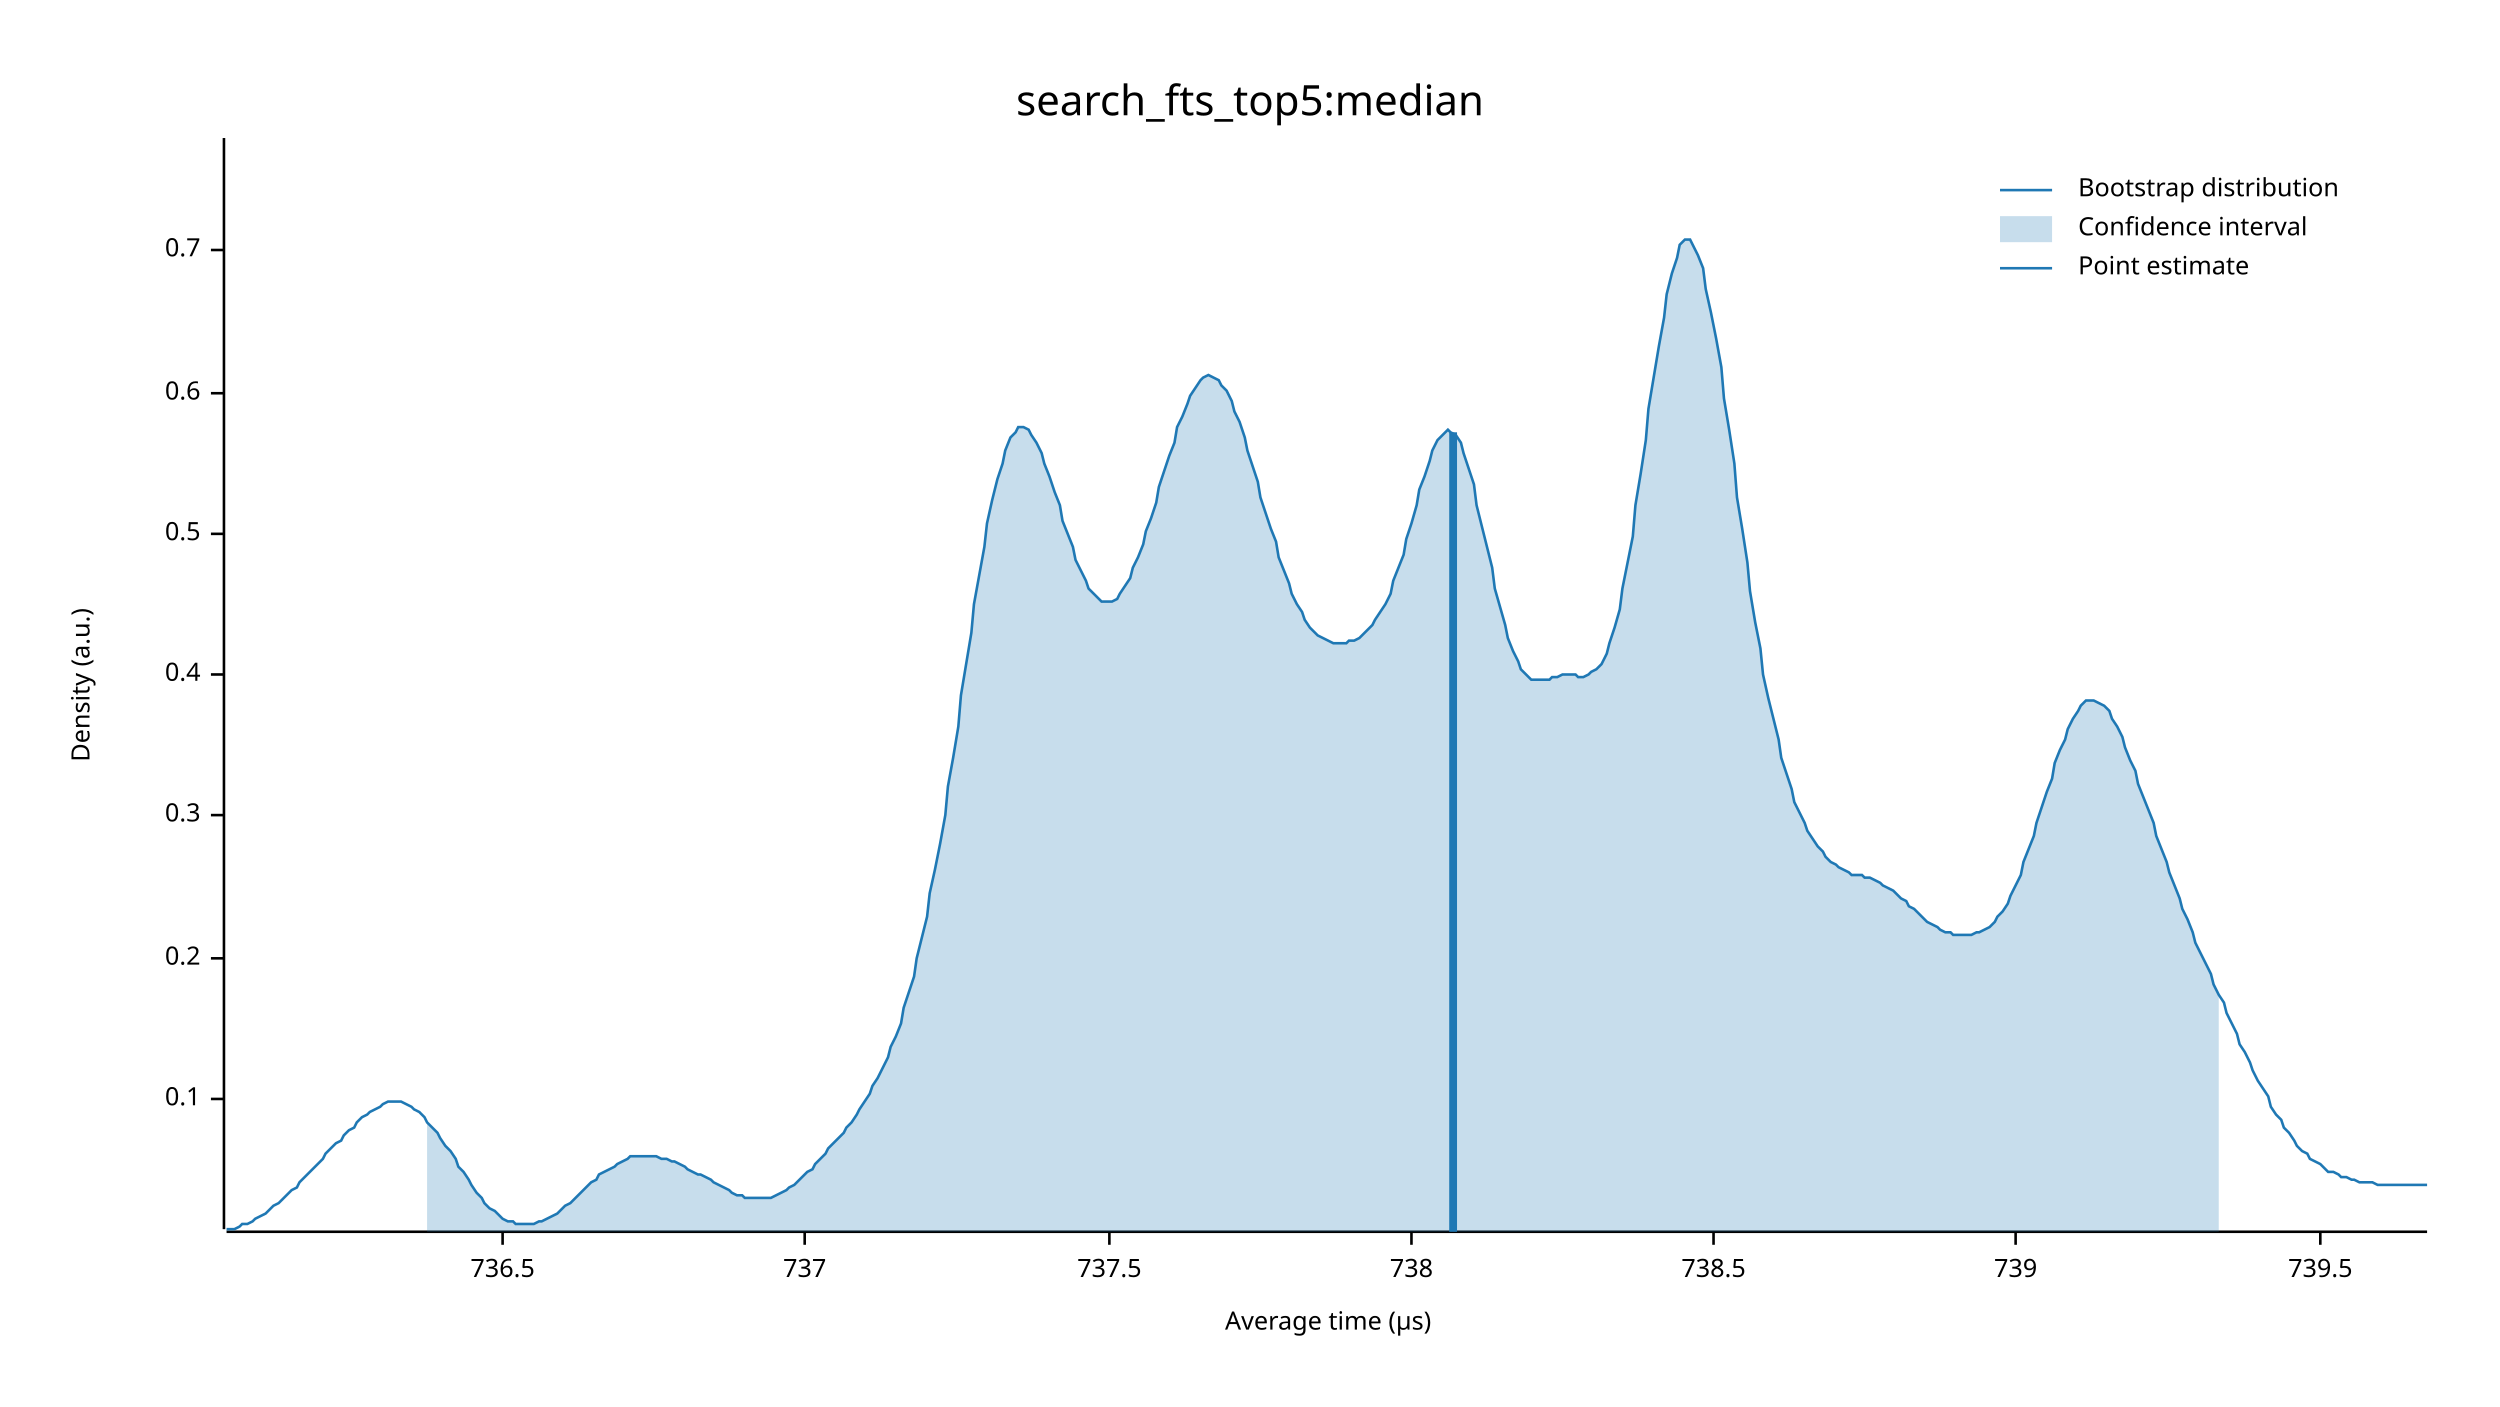
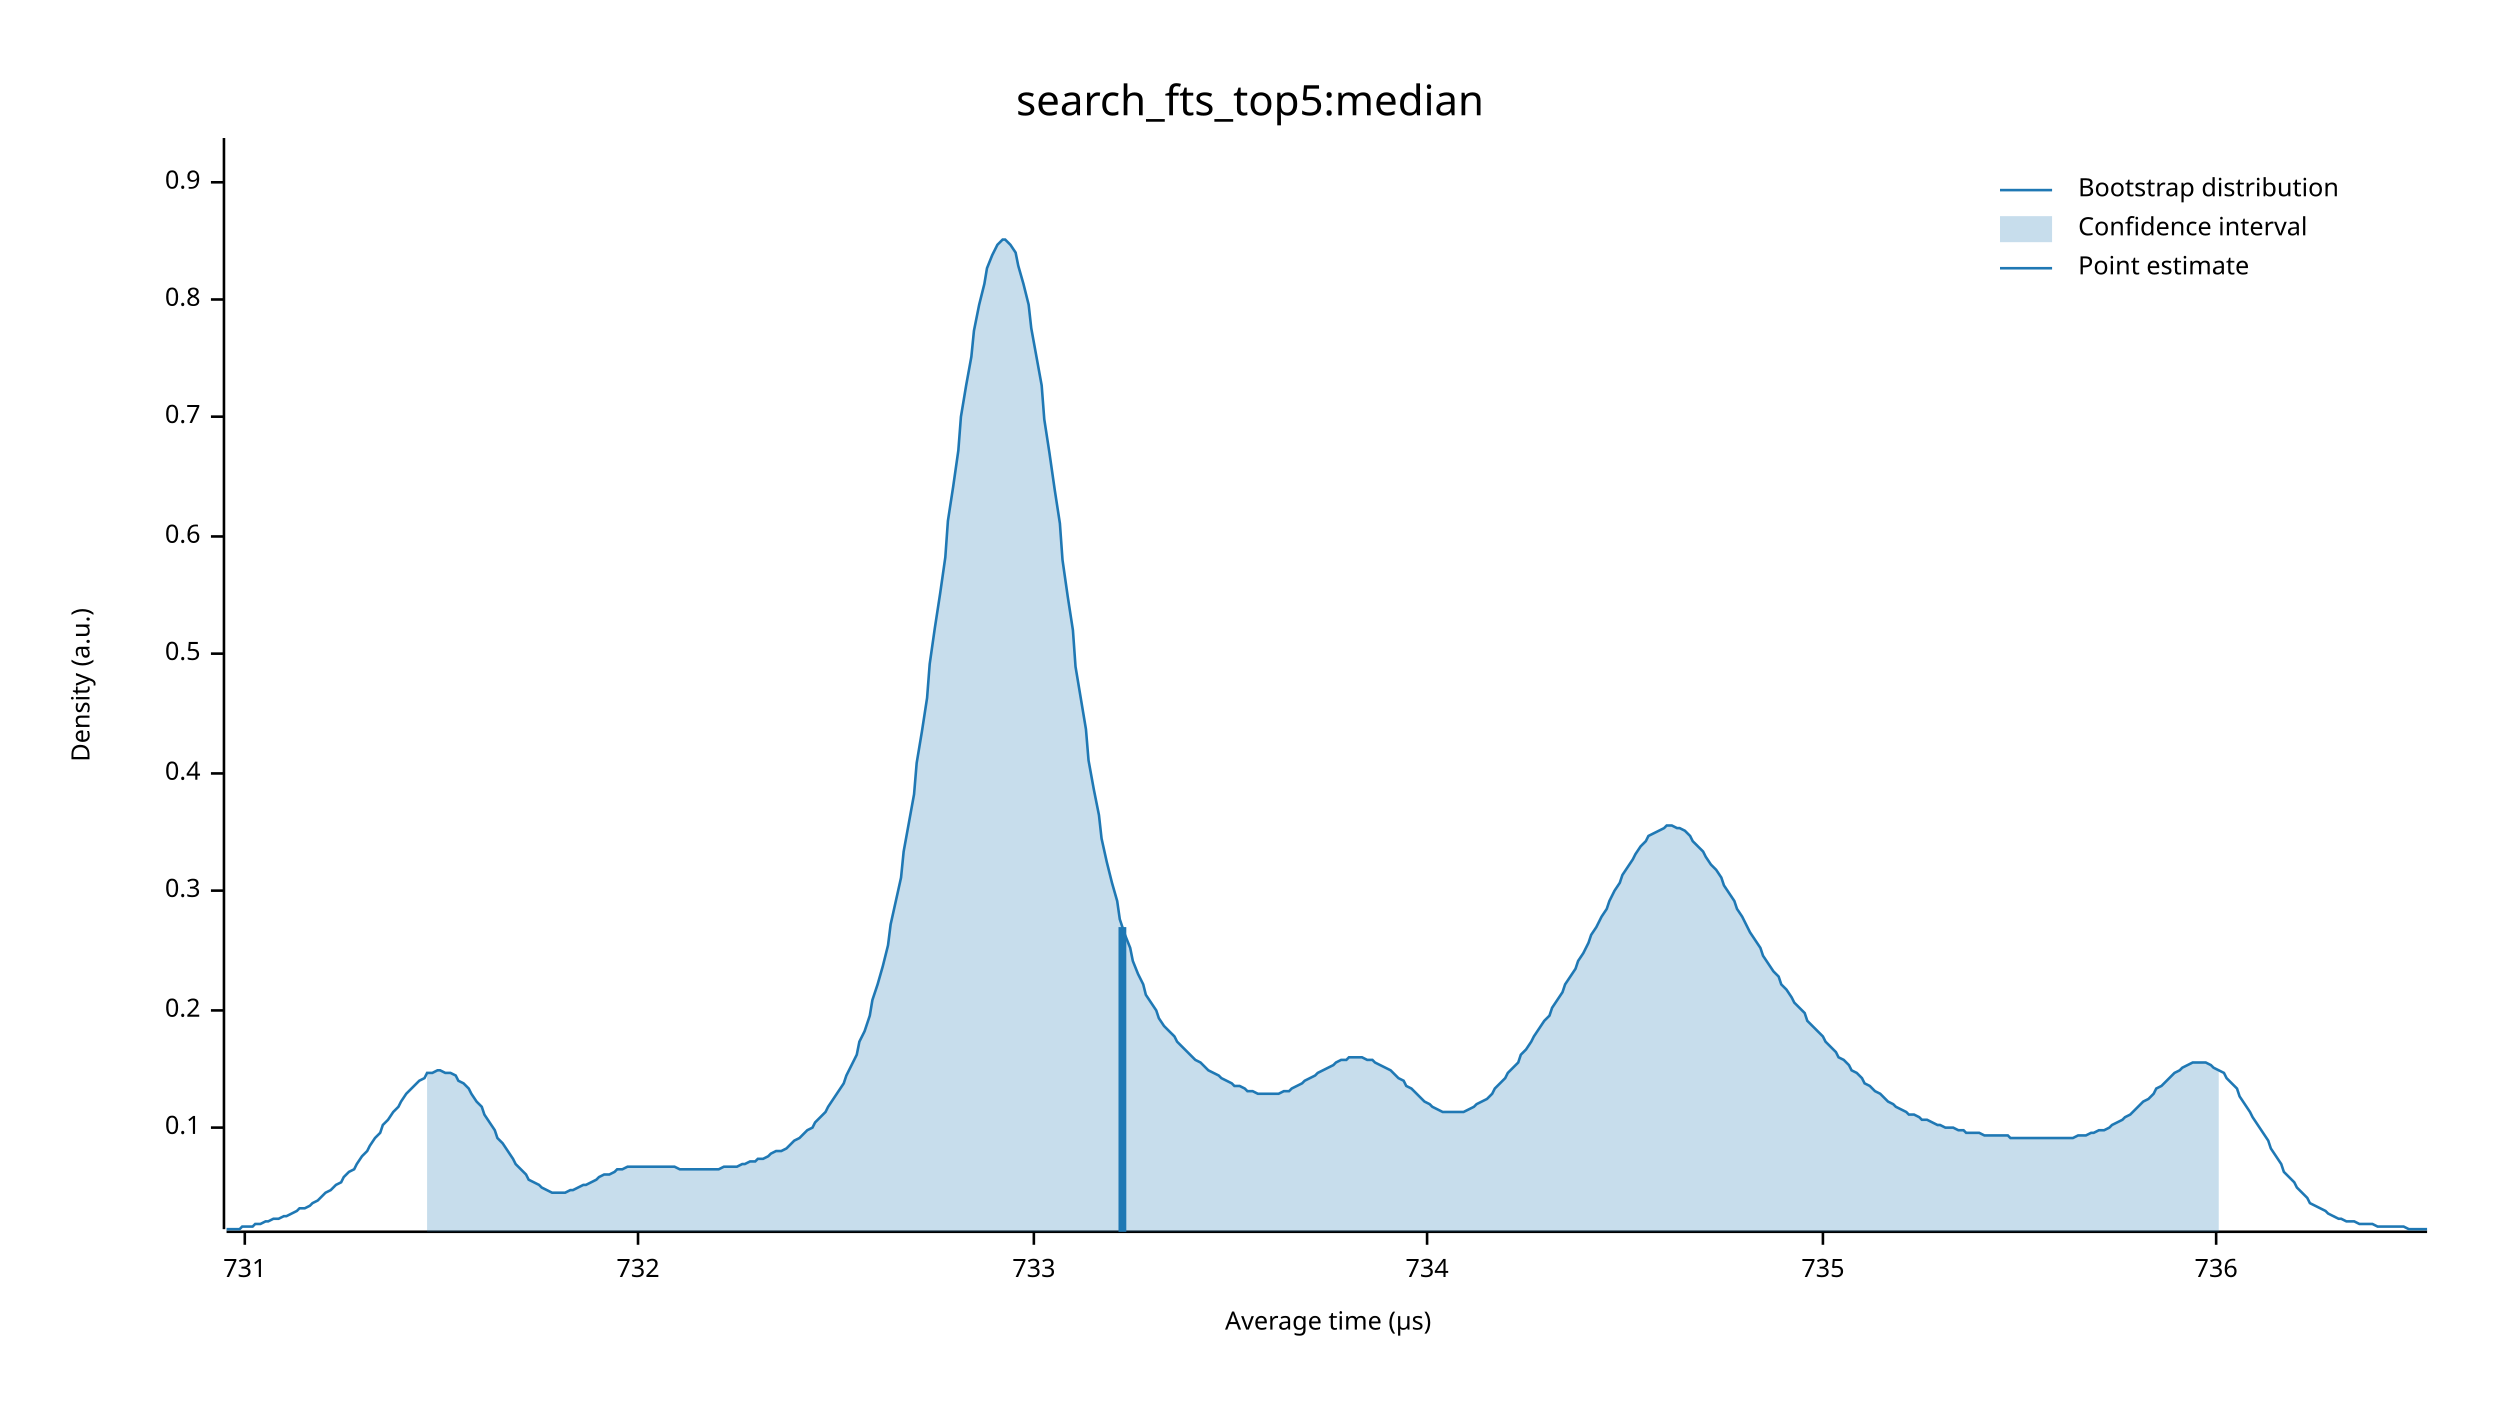
<svg xmlns="http://www.w3.org/2000/svg" width="960" height="540" viewBox="0 0 960 540">
  <text x="480" y="32" dy="0.76em" text-anchor="middle" font-family="sans-serif" font-size="16.129" opacity="1" fill="#000000">
search_fts_top5:median
</text>
  <text x="27" y="263" dy="0.76em" text-anchor="middle" font-family="sans-serif" font-size="9.677" opacity="1" fill="#000000" transform="rotate(270, 27, 263)">
Density (a.u.)
</text>
  <text x="510" y="513" dy="-0.5ex" text-anchor="middle" font-family="sans-serif" font-size="9.677" opacity="1" fill="#000000">
Average time (µs)
</text>
  <polyline fill="none" opacity="1" stroke="#000000" stroke-width="1" points="86,53 86,472 " />
-   <text x="77" y="422" dy="0.5ex" text-anchor="end" font-family="sans-serif" font-size="9.677" opacity="1" fill="#000000">
+   <text x="77" y="433" dy="0.5ex" text-anchor="end" font-family="sans-serif" font-size="9.677" opacity="1" fill="#000000">
0.1
</text>
-   <polyline fill="none" opacity="1" stroke="#000000" stroke-width="1" points="81,422 86,422 " />
-   <text x="77" y="368" dy="0.5ex" text-anchor="end" font-family="sans-serif" font-size="9.677" opacity="1" fill="#000000">
+   <polyline fill="none" opacity="1" stroke="#000000" stroke-width="1" points="81,433 86,433 " />
+   <text x="77" y="388" dy="0.5ex" text-anchor="end" font-family="sans-serif" font-size="9.677" opacity="1" fill="#000000">
0.2
</text>
-   <polyline fill="none" opacity="1" stroke="#000000" stroke-width="1" points="81,368 86,368 " />
-   <text x="77" y="313" dy="0.5ex" text-anchor="end" font-family="sans-serif" font-size="9.677" opacity="1" fill="#000000">
+   <polyline fill="none" opacity="1" stroke="#000000" stroke-width="1" points="81,388 86,388 " />
+   <text x="77" y="342" dy="0.5ex" text-anchor="end" font-family="sans-serif" font-size="9.677" opacity="1" fill="#000000">
0.3
</text>
-   <polyline fill="none" opacity="1" stroke="#000000" stroke-width="1" points="81,313 86,313 " />
-   <text x="77" y="259" dy="0.5ex" text-anchor="end" font-family="sans-serif" font-size="9.677" opacity="1" fill="#000000">
+   <polyline fill="none" opacity="1" stroke="#000000" stroke-width="1" points="81,342 86,342 " />
+   <text x="77" y="297" dy="0.5ex" text-anchor="end" font-family="sans-serif" font-size="9.677" opacity="1" fill="#000000">
0.4
</text>
-   <polyline fill="none" opacity="1" stroke="#000000" stroke-width="1" points="81,259 86,259 " />
-   <text x="77" y="205" dy="0.5ex" text-anchor="end" font-family="sans-serif" font-size="9.677" opacity="1" fill="#000000">
+   <polyline fill="none" opacity="1" stroke="#000000" stroke-width="1" points="81,297 86,297 " />
+   <text x="77" y="251" dy="0.5ex" text-anchor="end" font-family="sans-serif" font-size="9.677" opacity="1" fill="#000000">
0.5
</text>
-   <polyline fill="none" opacity="1" stroke="#000000" stroke-width="1" points="81,205 86,205 " />
-   <text x="77" y="151" dy="0.5ex" text-anchor="end" font-family="sans-serif" font-size="9.677" opacity="1" fill="#000000">
+   <polyline fill="none" opacity="1" stroke="#000000" stroke-width="1" points="81,251 86,251 " />
+   <text x="77" y="206" dy="0.5ex" text-anchor="end" font-family="sans-serif" font-size="9.677" opacity="1" fill="#000000">
0.6
</text>
-   <polyline fill="none" opacity="1" stroke="#000000" stroke-width="1" points="81,151 86,151 " />
-   <text x="77" y="96" dy="0.5ex" text-anchor="end" font-family="sans-serif" font-size="9.677" opacity="1" fill="#000000">
+   <polyline fill="none" opacity="1" stroke="#000000" stroke-width="1" points="81,206 86,206 " />
+   <text x="77" y="160" dy="0.5ex" text-anchor="end" font-family="sans-serif" font-size="9.677" opacity="1" fill="#000000">
0.7
</text>
-   <polyline fill="none" opacity="1" stroke="#000000" stroke-width="1" points="81,96 86,96 " />
+   <polyline fill="none" opacity="1" stroke="#000000" stroke-width="1" points="81,160 86,160 " />
+   <text x="77" y="115" dy="0.5ex" text-anchor="end" font-family="sans-serif" font-size="9.677" opacity="1" fill="#000000">
+ 0.8
+ </text>
+   <polyline fill="none" opacity="1" stroke="#000000" stroke-width="1" points="81,115 86,115 " />
+   <text x="77" y="70" dy="0.5ex" text-anchor="end" font-family="sans-serif" font-size="9.677" opacity="1" fill="#000000">
+ 0.9
+ </text>
+   <polyline fill="none" opacity="1" stroke="#000000" stroke-width="1" points="81,70 86,70 " />
  <polyline fill="none" opacity="1" stroke="#000000" stroke-width="1" points="87,473 932,473 " />
-   <text x="193" y="483" dy="0.76em" text-anchor="middle" font-family="sans-serif" font-size="9.677" opacity="1" fill="#000000">
- 736.5
+   <text x="94" y="483" dy="0.76em" text-anchor="middle" font-family="sans-serif" font-size="9.677" opacity="1" fill="#000000">
+ 731
</text>
-   <polyline fill="none" opacity="1" stroke="#000000" stroke-width="1" points="193,473 193,478 " />
-   <text x="309" y="483" dy="0.76em" text-anchor="middle" font-family="sans-serif" font-size="9.677" opacity="1" fill="#000000">
- 737
+   <polyline fill="none" opacity="1" stroke="#000000" stroke-width="1" points="94,473 94,478 " />
+   <text x="245" y="483" dy="0.76em" text-anchor="middle" font-family="sans-serif" font-size="9.677" opacity="1" fill="#000000">
+ 732
</text>
-   <polyline fill="none" opacity="1" stroke="#000000" stroke-width="1" points="309,473 309,478 " />
-   <text x="426" y="483" dy="0.76em" text-anchor="middle" font-family="sans-serif" font-size="9.677" opacity="1" fill="#000000">
- 737.5
+   <polyline fill="none" opacity="1" stroke="#000000" stroke-width="1" points="245,473 245,478 " />
+   <text x="397" y="483" dy="0.76em" text-anchor="middle" font-family="sans-serif" font-size="9.677" opacity="1" fill="#000000">
+ 733
</text>
-   <polyline fill="none" opacity="1" stroke="#000000" stroke-width="1" points="426,473 426,478 " />
-   <text x="542" y="483" dy="0.76em" text-anchor="middle" font-family="sans-serif" font-size="9.677" opacity="1" fill="#000000">
- 738
+   <polyline fill="none" opacity="1" stroke="#000000" stroke-width="1" points="397,473 397,478 " />
+   <text x="548" y="483" dy="0.76em" text-anchor="middle" font-family="sans-serif" font-size="9.677" opacity="1" fill="#000000">
+ 734
</text>
-   <polyline fill="none" opacity="1" stroke="#000000" stroke-width="1" points="542,473 542,478 " />
-   <text x="658" y="483" dy="0.76em" text-anchor="middle" font-family="sans-serif" font-size="9.677" opacity="1" fill="#000000">
- 738.5
+   <polyline fill="none" opacity="1" stroke="#000000" stroke-width="1" points="548,473 548,478 " />
+   <text x="700" y="483" dy="0.76em" text-anchor="middle" font-family="sans-serif" font-size="9.677" opacity="1" fill="#000000">
+ 735
</text>
-   <polyline fill="none" opacity="1" stroke="#000000" stroke-width="1" points="658,473 658,478 " />
-   <text x="774" y="483" dy="0.76em" text-anchor="middle" font-family="sans-serif" font-size="9.677" opacity="1" fill="#000000">
- 739
+   <polyline fill="none" opacity="1" stroke="#000000" stroke-width="1" points="700,473 700,478 " />
+   <text x="851" y="483" dy="0.76em" text-anchor="middle" font-family="sans-serif" font-size="9.677" opacity="1" fill="#000000">
+ 736
</text>
-   <polyline fill="none" opacity="1" stroke="#000000" stroke-width="1" points="774,473 774,478 " />
-   <text x="891" y="483" dy="0.76em" text-anchor="middle" font-family="sans-serif" font-size="9.677" opacity="1" fill="#000000">
- 739.5
- </text>
-   <polyline fill="none" opacity="1" stroke="#000000" stroke-width="1" points="891,473 891,478 " />
-   <polyline fill="none" opacity="1" stroke="#1F78B4" stroke-width="1" points="87,472 88,472 90,472 92,471 93,470 95,470 97,469 98,468 100,467 102,466 103,465 105,463 107,462 109,460 110,459 112,457 114,456 115,454 117,452 119,450 120,449 122,447 124,445 125,443 127,441 129,439 131,438 132,436 134,434 136,433 137,431 139,429 141,428 142,427 144,426 146,425 147,424 149,423 151,423 153,423 154,423 156,424 158,425 159,426 161,427 163,429 164,431 166,433 168,435 169,437 171,440 173,442 175,445 176,448 178,450 180,453 181,455 183,458 185,460 186,462 188,464 190,465 191,466 193,468 195,469 197,469 198,470 200,470 202,470 203,470 205,470 207,469 208,469 210,468 212,467 214,466 215,465 217,463 219,462 220,461 222,459 224,457 225,456 227,454 229,453 230,451 232,450 234,449 236,448 237,447 239,446 241,445 242,444 244,444 246,444 247,444 249,444 251,444 252,444 254,445 256,445 258,446 259,446 261,447 263,448 264,449 266,450 268,451 269,451 271,452 273,453 274,454 276,455 278,456 280,457 281,458 283,459 285,459 286,460 288,460 290,460 291,460 293,460 295,460 296,460 298,459 300,458 302,457 303,456 305,455 307,453 308,452 310,450 312,449 313,447 315,445 317,443 318,441 320,439 322,437 324,435 325,433 327,431 329,428 330,426 332,423 334,420 335,417 337,414 339,410 341,406 342,402 344,398 346,393 347,387 349,381 351,375 352,368 354,360 356,352 357,343 359,334 361,324 363,313 364,302 366,291 368,279 369,267 371,255 373,243 374,232 376,221 378,210 379,201 381,192 383,184 385,178 386,173 388,168 390,166 391,164 393,164 395,165 396,167 398,170 400,174 401,178 403,183 405,189 407,194 408,200 410,205 412,210 413,215 415,219 417,223 418,226 420,228 422,230 423,231 425,231 427,231 429,230 430,228 432,225 434,222 435,218 437,214 439,209 440,204 442,199 444,193 445,187 447,181 449,175 451,170 452,164 454,160 456,155 457,152 459,149 461,146 462,145 464,144 466,145 468,146 469,148 471,150 473,154 474,158 476,162 478,168 479,173 481,179 483,185 484,191 486,197 488,203 490,208 491,214 493,219 495,224 496,228 498,232 500,235 501,238 503,241 505,243 506,244 508,245 510,246 512,247 513,247 515,247 517,247 518,246 520,246 522,245 523,244 525,242 527,240 528,238 530,235 532,232 534,228 535,223 537,218 539,213 540,207 542,201 544,194 545,188 547,183 549,177 550,173 552,169 554,167 556,165 557,166 559,167 561,170 562,174 564,180 566,186 567,194 569,202 571,210 573,218 574,226 576,233 578,240 579,245 581,250 583,254 584,257 586,259 588,261 589,261 591,261 593,261 595,261 596,260 598,260 600,259 601,259 603,259 605,259 606,260 608,260 610,259 611,258 613,257 615,255 617,251 618,247 620,241 622,234 623,226 625,216 627,206 628,194 630,182 632,169 633,157 635,145 637,133 639,122 640,113 642,105 644,99 645,94 647,92 649,92 650,94 652,98 654,103 655,111 657,120 659,130 661,141 662,153 664,165 666,178 667,191 669,203 671,216 672,227 674,239 676,249 677,259 679,268 681,276 683,284 684,291 686,297 688,303 689,308 691,312 693,316 694,319 696,322 698,325 700,327 701,329 703,331 705,332 706,333 708,334 710,335 711,336 713,336 715,336 716,337 718,337 720,338 722,339 723,340 725,341 727,342 728,343 730,345 732,346 733,348 735,349 737,351 738,352 740,354 742,355 744,356 745,357 747,358 749,358 750,359 752,359 754,359 755,359 757,359 759,358 760,358 762,357 764,356 766,354 767,352 769,350 771,347 772,344 774,340 776,336 777,331 779,326 781,321 782,316 784,310 786,304 788,299 789,293 791,288 793,284 794,280 796,276 798,273 799,271 801,269 803,269 804,269 806,270 808,271 810,273 811,276 813,279 815,283 816,287 818,292 820,296 821,301 823,306 825,311 827,316 828,321 830,326 832,331 833,335 835,340 837,345 838,349 840,353 842,358 843,362 845,366 847,370 849,374 850,378 852,382 854,385 855,389 857,393 859,397 860,401 862,404 864,408 865,411 867,415 869,418 871,421 872,425 874,428 876,430 877,433 879,435 881,438 882,440 884,442 886,443 887,445 889,446 891,447 893,449 894,450 896,450 898,451 899,452 901,452 903,453 904,453 906,454 908,454 909,454 911,454 913,455 915,455 916,455 918,455 920,455 921,455 923,455 925,455 926,455 928,455 930,455 932,455 " />
-   <polygon opacity="0.25" fill="#1F78B4" points="164,431 166,433 168,435 169,437 171,440 173,442 175,445 176,448 178,450 180,453 181,455 183,458 185,460 186,462 188,464 190,465 191,466 193,468 195,469 197,469 198,470 200,470 202,470 203,470 205,470 207,469 208,469 210,468 212,467 214,466 215,465 217,463 219,462 220,461 222,459 224,457 225,456 227,454 229,453 230,451 232,450 234,449 236,448 237,447 239,446 241,445 242,444 244,444 246,444 247,444 249,444 251,444 252,444 254,445 256,445 258,446 259,446 261,447 263,448 264,449 266,450 268,451 269,451 271,452 273,453 274,454 276,455 278,456 280,457 281,458 283,459 285,459 286,460 288,460 290,460 291,460 293,460 295,460 296,460 298,459 300,458 302,457 303,456 305,455 307,453 308,452 310,450 312,449 313,447 315,445 317,443 318,441 320,439 322,437 324,435 325,433 327,431 329,428 330,426 332,423 334,420 335,417 337,414 339,410 341,406 342,402 344,398 346,393 347,387 349,381 351,375 352,368 354,360 356,352 357,343 359,334 361,324 363,313 364,302 366,291 368,279 369,267 371,255 373,243 374,232 376,221 378,210 379,201 381,192 383,184 385,178 386,173 388,168 390,166 391,164 393,164 395,165 396,167 398,170 400,174 401,178 403,183 405,189 407,194 408,200 410,205 412,210 413,215 415,219 417,223 418,226 420,228 422,230 423,231 425,231 427,231 429,230 430,228 432,225 434,222 435,218 437,214 439,209 440,204 442,199 444,193 445,187 447,181 449,175 451,170 452,164 454,160 456,155 457,152 459,149 461,146 462,145 464,144 466,145 468,146 469,148 471,150 473,154 474,158 476,162 478,168 479,173 481,179 483,185 484,191 486,197 488,203 490,208 491,214 493,219 495,224 496,228 498,232 500,235 501,238 503,241 505,243 506,244 508,245 510,246 512,247 513,247 515,247 517,247 518,246 520,246 522,245 523,244 525,242 527,240 528,238 530,235 532,232 534,228 535,223 537,218 539,213 540,207 542,201 544,194 545,188 547,183 549,177 550,173 552,169 554,167 556,165 557,166 559,167 561,170 562,174 564,180 566,186 567,194 569,202 571,210 573,218 574,226 576,233 578,240 579,245 581,250 583,254 584,257 586,259 588,261 589,261 591,261 593,261 595,261 596,260 598,260 600,259 601,259 603,259 605,259 606,260 608,260 610,259 611,258 613,257 615,255 617,251 618,247 620,241 622,234 623,226 625,216 627,206 628,194 630,182 632,169 633,157 635,145 637,133 639,122 640,113 642,105 644,99 645,94 647,92 649,92 650,94 652,98 654,103 655,111 657,120 659,130 661,141 662,153 664,165 666,178 667,191 669,203 671,216 672,227 674,239 676,249 677,259 679,268 681,276 683,284 684,291 686,297 688,303 689,308 691,312 693,316 694,319 696,322 698,325 700,327 701,329 703,331 705,332 706,333 708,334 710,335 711,336 713,336 715,336 716,337 718,337 720,338 722,339 723,340 725,341 727,342 728,343 730,345 732,346 733,348 735,349 737,351 738,352 740,354 742,355 744,356 745,357 747,358 749,358 750,359 752,359 754,359 755,359 757,359 759,358 760,358 762,357 764,356 766,354 767,352 769,350 771,347 772,344 774,340 776,336 777,331 779,326 781,321 782,316 784,310 786,304 788,299 789,293 791,288 793,284 794,280 796,276 798,273 799,271 801,269 803,269 804,269 806,270 808,271 810,273 811,276 813,279 815,283 816,287 818,292 820,296 821,301 823,306 825,311 827,316 828,321 830,326 832,331 833,335 835,340 837,345 838,349 840,353 842,358 843,362 845,366 847,370 849,374 850,378 852,382 852,473 164,473 " />
-   <polyline fill="none" opacity="1" stroke="#1F78B4" stroke-width="3" points="558,473 558,166 " />
+   <polyline fill="none" opacity="1" stroke="#000000" stroke-width="1" points="851,473 851,478 " />
+   <polyline fill="none" opacity="1" stroke="#1F78B4" stroke-width="1" points="87,472 88,472 90,472 92,472 93,471 95,471 97,471 98,470 100,470 102,469 103,469 105,468 107,468 109,467 110,467 112,466 114,465 115,464 117,464 119,463 120,462 122,461 124,459 125,458 127,457 129,455 131,454 132,452 134,450 136,449 137,447 139,444 141,442 142,440 144,437 146,435 147,432 149,430 151,427 153,425 154,423 156,420 158,418 159,417 161,415 163,414 164,412 166,412 168,411 169,411 171,412 173,412 175,413 176,415 178,416 180,418 181,420 183,423 185,425 186,428 188,431 190,434 191,437 193,439 195,442 197,445 198,447 200,449 202,451 203,453 205,454 207,455 208,456 210,457 212,458 214,458 215,458 217,458 219,457 220,457 222,456 224,455 225,455 227,454 229,453 230,452 232,451 234,451 236,450 237,449 239,449 241,448 242,448 244,448 246,448 247,448 249,448 251,448 252,448 254,448 256,448 258,448 259,448 261,449 263,449 264,449 266,449 268,449 269,449 271,449 273,449 274,449 276,449 278,448 280,448 281,448 283,448 285,447 286,447 288,446 290,446 291,445 293,445 295,444 296,443 298,442 300,442 302,441 303,440 305,438 307,437 308,436 310,434 312,433 313,431 315,429 317,427 318,425 320,422 322,419 324,416 325,413 327,409 329,405 330,400 332,396 334,390 335,384 337,378 339,371 341,363 342,355 344,346 346,337 347,327 349,316 351,305 352,293 354,281 356,268 357,255 359,241 361,228 363,214 364,200 366,187 368,173 369,160 371,148 373,137 374,127 376,117 378,109 379,103 381,98 383,94 385,92 386,92 388,94 390,97 391,102 393,109 395,117 396,126 398,137 400,148 401,161 403,174 405,188 407,201 408,215 410,229 412,242 413,256 415,268 417,280 418,292 420,303 422,313 423,322 425,331 427,339 429,346 430,353 432,359 434,364 435,369 437,374 439,378 440,382 442,385 444,388 445,391 447,394 449,396 451,398 452,400 454,402 456,404 457,405 459,407 461,408 462,409 464,411 466,412 468,413 469,414 471,415 473,416 474,417 476,417 478,418 479,419 481,419 483,420 484,420 486,420 488,420 490,420 491,420 493,419 495,419 496,418 498,417 500,416 501,415 503,414 505,413 506,412 508,411 510,410 512,409 513,408 515,407 517,407 518,406 520,406 522,406 523,406 525,407 527,407 528,408 530,409 532,410 534,411 535,412 537,414 539,415 540,417 542,418 544,420 545,421 547,423 549,424 550,425 552,426 554,427 556,427 557,427 559,427 561,427 562,427 564,426 566,425 567,424 569,423 571,422 573,420 574,418 576,416 578,414 579,412 581,410 583,408 584,405 586,403 588,400 589,398 591,395 593,392 595,390 596,387 598,384 600,381 601,378 603,375 605,372 606,369 608,366 610,362 611,359 613,356 615,352 617,349 618,346 620,342 622,339 623,336 625,333 627,330 628,328 630,325 632,323 633,321 635,320 637,319 639,318 640,317 642,317 644,318 645,318 647,319 649,321 650,323 652,325 654,327 655,329 657,332 659,334 661,337 662,340 664,343 666,346 667,349 669,352 671,356 672,358 674,361 676,364 677,367 679,370 681,373 683,375 684,378 686,380 688,383 689,385 691,387 693,389 694,392 696,394 698,396 700,398 701,400 703,402 705,404 706,406 708,407 710,409 711,411 713,412 715,414 716,416 718,417 720,419 722,420 723,421 725,423 727,424 728,425 730,426 732,427 733,428 735,428 737,429 738,430 740,430 742,431 744,432 745,432 747,433 749,433 750,433 752,434 754,434 755,435 757,435 759,435 760,435 762,436 764,436 766,436 767,436 769,436 771,436 772,437 774,437 776,437 777,437 779,437 781,437 782,437 784,437 786,437 788,437 789,437 791,437 793,437 794,437 796,437 798,436 799,436 801,436 803,435 804,435 806,434 808,434 810,433 811,432 813,431 815,430 816,429 818,428 820,426 821,425 823,423 825,422 827,420 828,418 830,417 832,415 833,414 835,412 837,411 838,410 840,409 842,408 843,408 845,408 847,408 849,409 850,410 852,411 854,412 855,414 857,416 859,418 860,421 862,424 864,427 865,429 867,432 869,435 871,438 872,441 874,444 876,447 877,450 879,452 881,454 882,456 884,458 886,460 887,462 889,463 891,464 893,465 894,466 896,467 898,468 899,468 901,469 903,469 904,469 906,470 908,470 909,470 911,470 913,471 915,471 916,471 918,471 920,471 921,471 923,471 925,472 926,472 928,472 930,472 932,472 " />
+   <polygon opacity="0.25" fill="#1F78B4" points="164,412 166,412 168,411 169,411 171,412 173,412 175,413 176,415 178,416 180,418 181,420 183,423 185,425 186,428 188,431 190,434 191,437 193,439 195,442 197,445 198,447 200,449 202,451 203,453 205,454 207,455 208,456 210,457 212,458 214,458 215,458 217,458 219,457 220,457 222,456 224,455 225,455 227,454 229,453 230,452 232,451 234,451 236,450 237,449 239,449 241,448 242,448 244,448 246,448 247,448 249,448 251,448 252,448 254,448 256,448 258,448 259,448 261,449 263,449 264,449 266,449 268,449 269,449 271,449 273,449 274,449 276,449 278,448 280,448 281,448 283,448 285,447 286,447 288,446 290,446 291,445 293,445 295,444 296,443 298,442 300,442 302,441 303,440 305,438 307,437 308,436 310,434 312,433 313,431 315,429 317,427 318,425 320,422 322,419 324,416 325,413 327,409 329,405 330,400 332,396 334,390 335,384 337,378 339,371 341,363 342,355 344,346 346,337 347,327 349,316 351,305 352,293 354,281 356,268 357,255 359,241 361,228 363,214 364,200 366,187 368,173 369,160 371,148 373,137 374,127 376,117 378,109 379,103 381,98 383,94 385,92 386,92 388,94 390,97 391,102 393,109 395,117 396,126 398,137 400,148 401,161 403,174 405,188 407,201 408,215 410,229 412,242 413,256 415,268 417,280 418,292 420,303 422,313 423,322 425,331 427,339 429,346 430,353 432,359 434,364 435,369 437,374 439,378 440,382 442,385 444,388 445,391 447,394 449,396 451,398 452,400 454,402 456,404 457,405 459,407 461,408 462,409 464,411 466,412 468,413 469,414 471,415 473,416 474,417 476,417 478,418 479,419 481,419 483,420 484,420 486,420 488,420 490,420 491,420 493,419 495,419 496,418 498,417 500,416 501,415 503,414 505,413 506,412 508,411 510,410 512,409 513,408 515,407 517,407 518,406 520,406 522,406 523,406 525,407 527,407 528,408 530,409 532,410 534,411 535,412 537,414 539,415 540,417 542,418 544,420 545,421 547,423 549,424 550,425 552,426 554,427 556,427 557,427 559,427 561,427 562,427 564,426 566,425 567,424 569,423 571,422 573,420 574,418 576,416 578,414 579,412 581,410 583,408 584,405 586,403 588,400 589,398 591,395 593,392 595,390 596,387 598,384 600,381 601,378 603,375 605,372 606,369 608,366 610,362 611,359 613,356 615,352 617,349 618,346 620,342 622,339 623,336 625,333 627,330 628,328 630,325 632,323 633,321 635,320 637,319 639,318 640,317 642,317 644,318 645,318 647,319 649,321 650,323 652,325 654,327 655,329 657,332 659,334 661,337 662,340 664,343 666,346 667,349 669,352 671,356 672,358 674,361 676,364 677,367 679,370 681,373 683,375 684,378 686,380 688,383 689,385 691,387 693,389 694,392 696,394 698,396 700,398 701,400 703,402 705,404 706,406 708,407 710,409 711,411 713,412 715,414 716,416 718,417 720,419 722,420 723,421 725,423 727,424 728,425 730,426 732,427 733,428 735,428 737,429 738,430 740,430 742,431 744,432 745,432 747,433 749,433 750,433 752,434 754,434 755,435 757,435 759,435 760,435 762,436 764,436 766,436 767,436 769,436 771,436 772,437 774,437 776,437 777,437 779,437 781,437 782,437 784,437 786,437 788,437 789,437 791,437 793,437 794,437 796,437 798,436 799,436 801,436 803,435 804,435 806,434 808,434 810,433 811,432 813,431 815,430 816,429 818,428 820,426 821,425 823,423 825,422 827,420 828,418 830,417 832,415 833,414 835,412 837,411 838,410 840,409 842,408 843,408 845,408 847,408 849,409 850,410 852,411 852,473 164,473 " />
+   <polyline fill="none" opacity="1" stroke="#1F78B4" stroke-width="3" points="431,473 431,356 " />
  <text x="798" y="68" dy="0.76em" text-anchor="start" font-family="sans-serif" font-size="9.677" opacity="1" fill="#000000">
Bootstrap distribution
</text>
  <text x="798" y="83" dy="0.76em" text-anchor="start" font-family="sans-serif" font-size="9.677" opacity="1" fill="#000000">
Confidence interval
</text>
  <text x="798" y="98" dy="0.76em" text-anchor="start" font-family="sans-serif" font-size="9.677" opacity="1" fill="#000000">
Point estimate
</text>
  <polyline fill="none" opacity="1" stroke="#1F78B4" stroke-width="1" points="768,73 788,73 " />
  <rect x="768" y="83" width="20" height="10" opacity="0.25" fill="#1F78B4" stroke="none" />
  <polyline fill="none" opacity="1" stroke="#1F78B4" stroke-width="1" points="768,103 788,103 " />
</svg>
